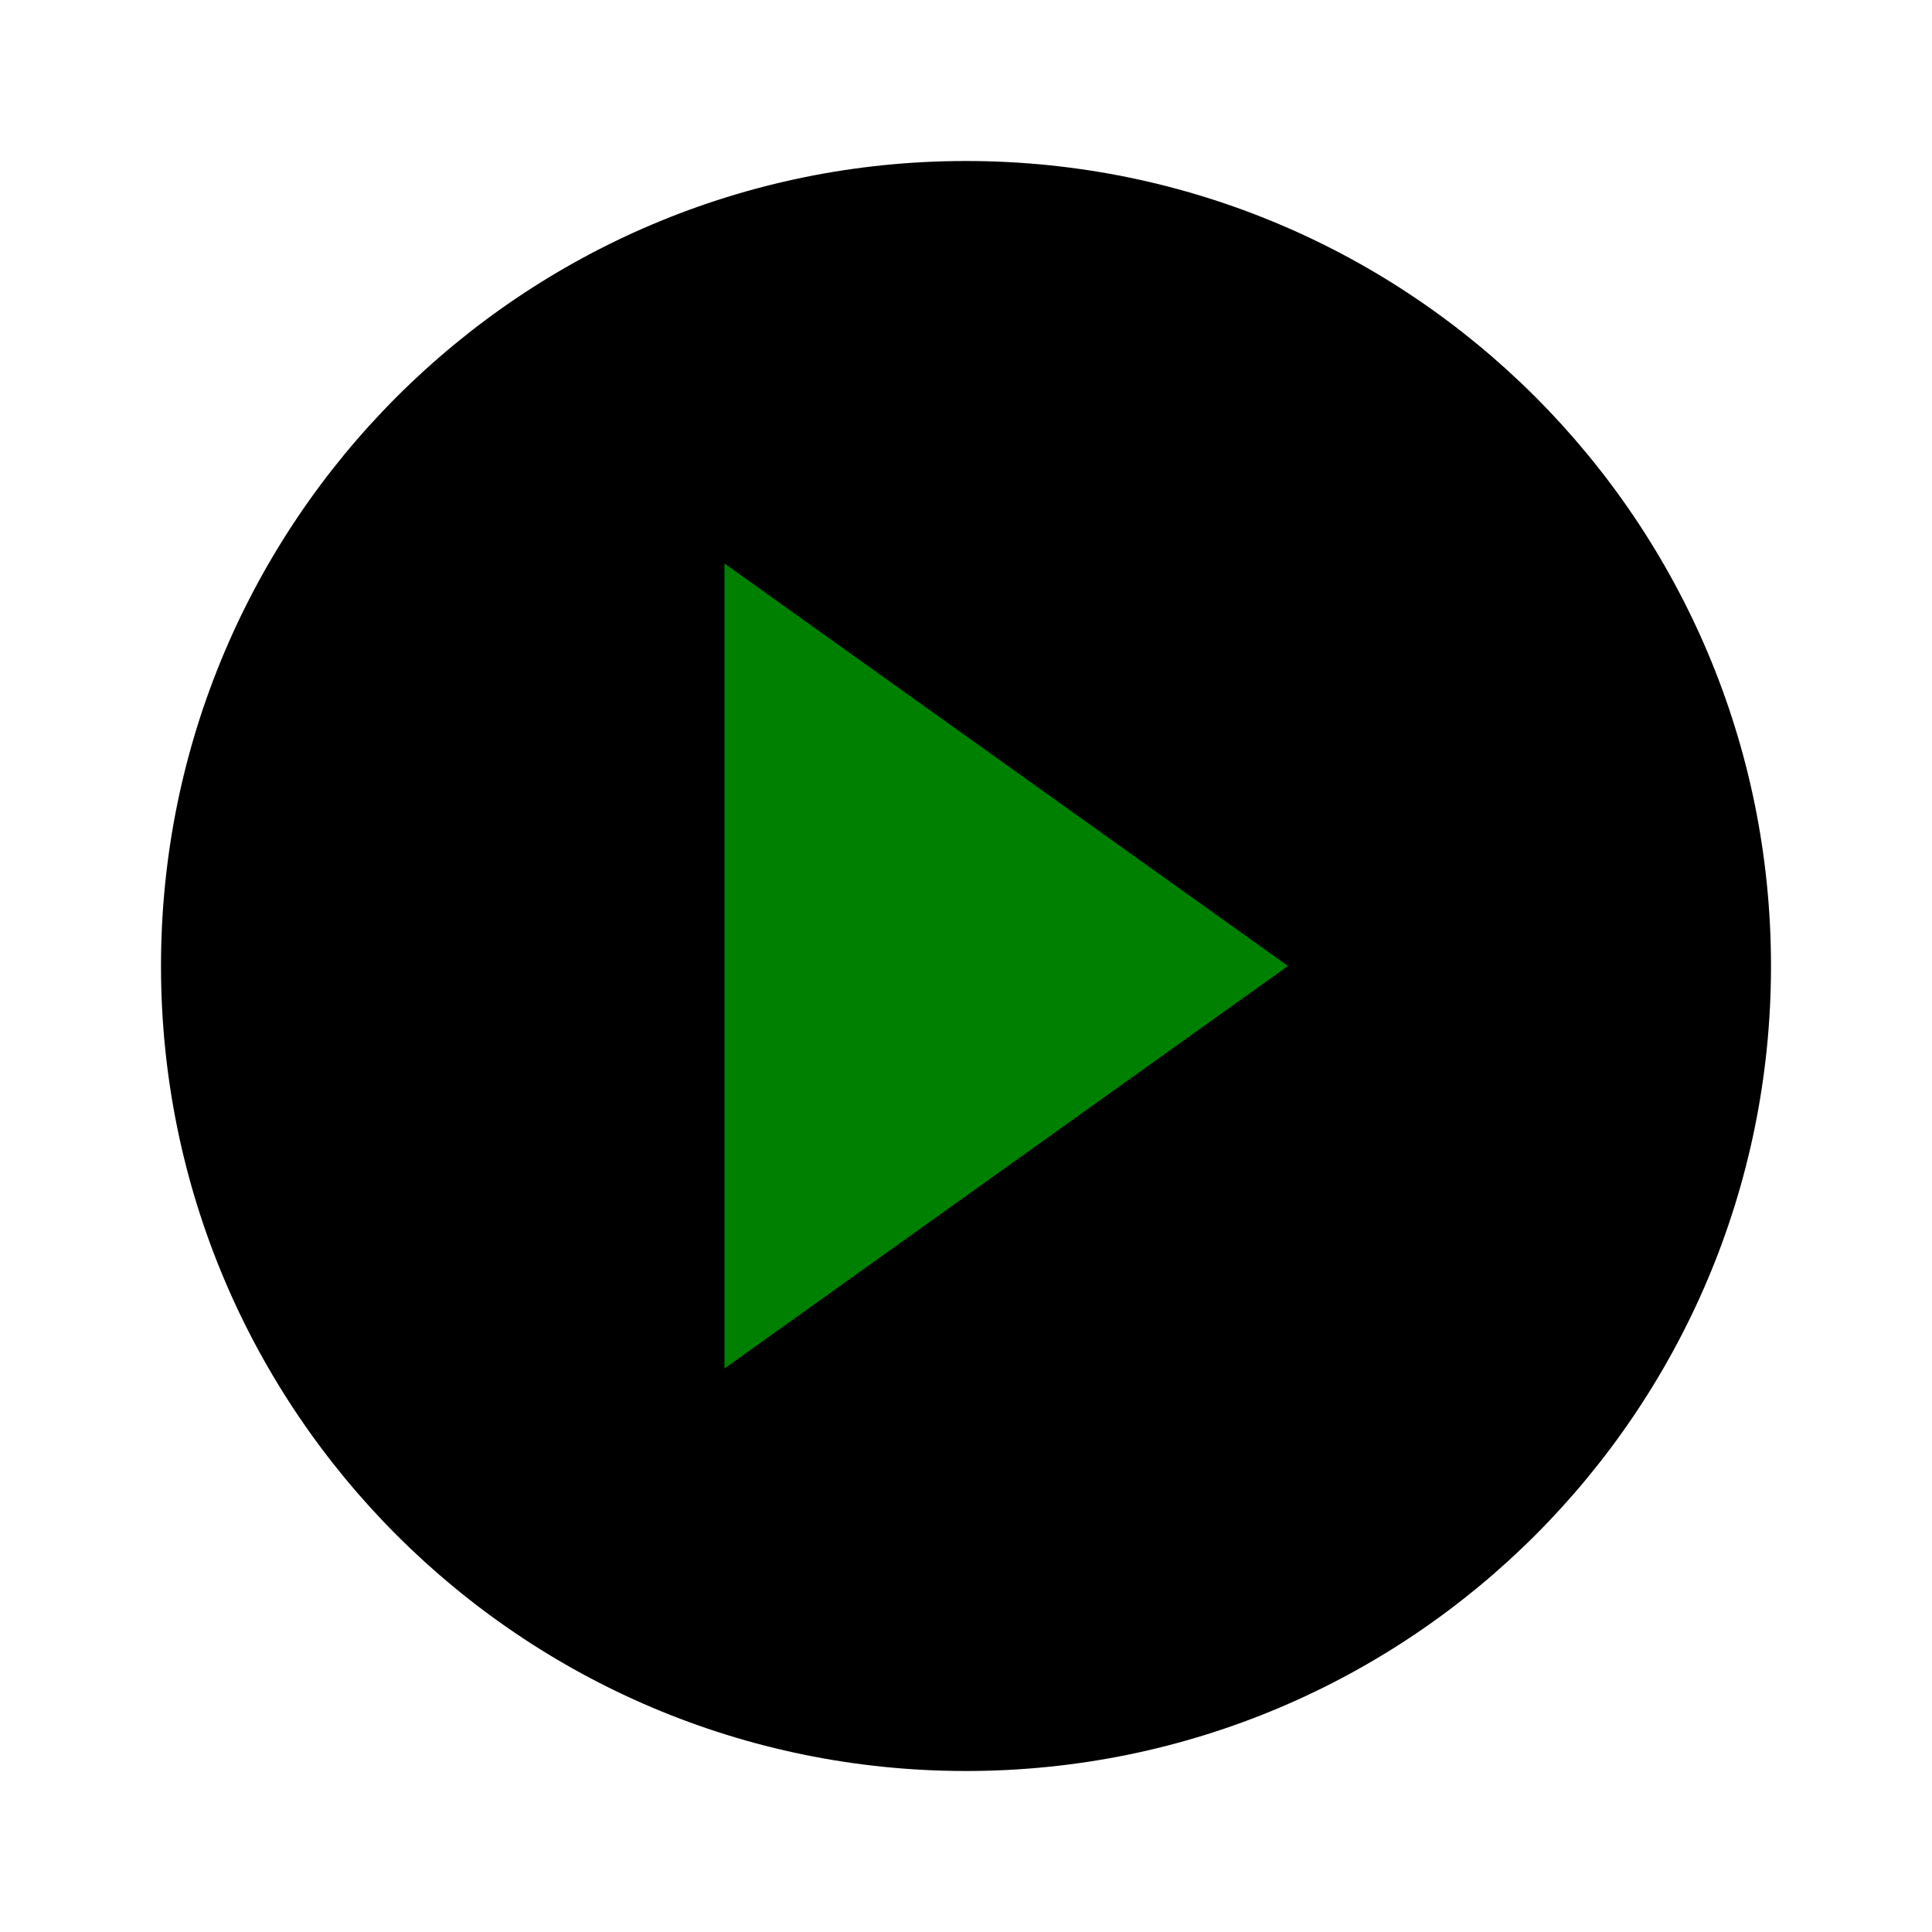
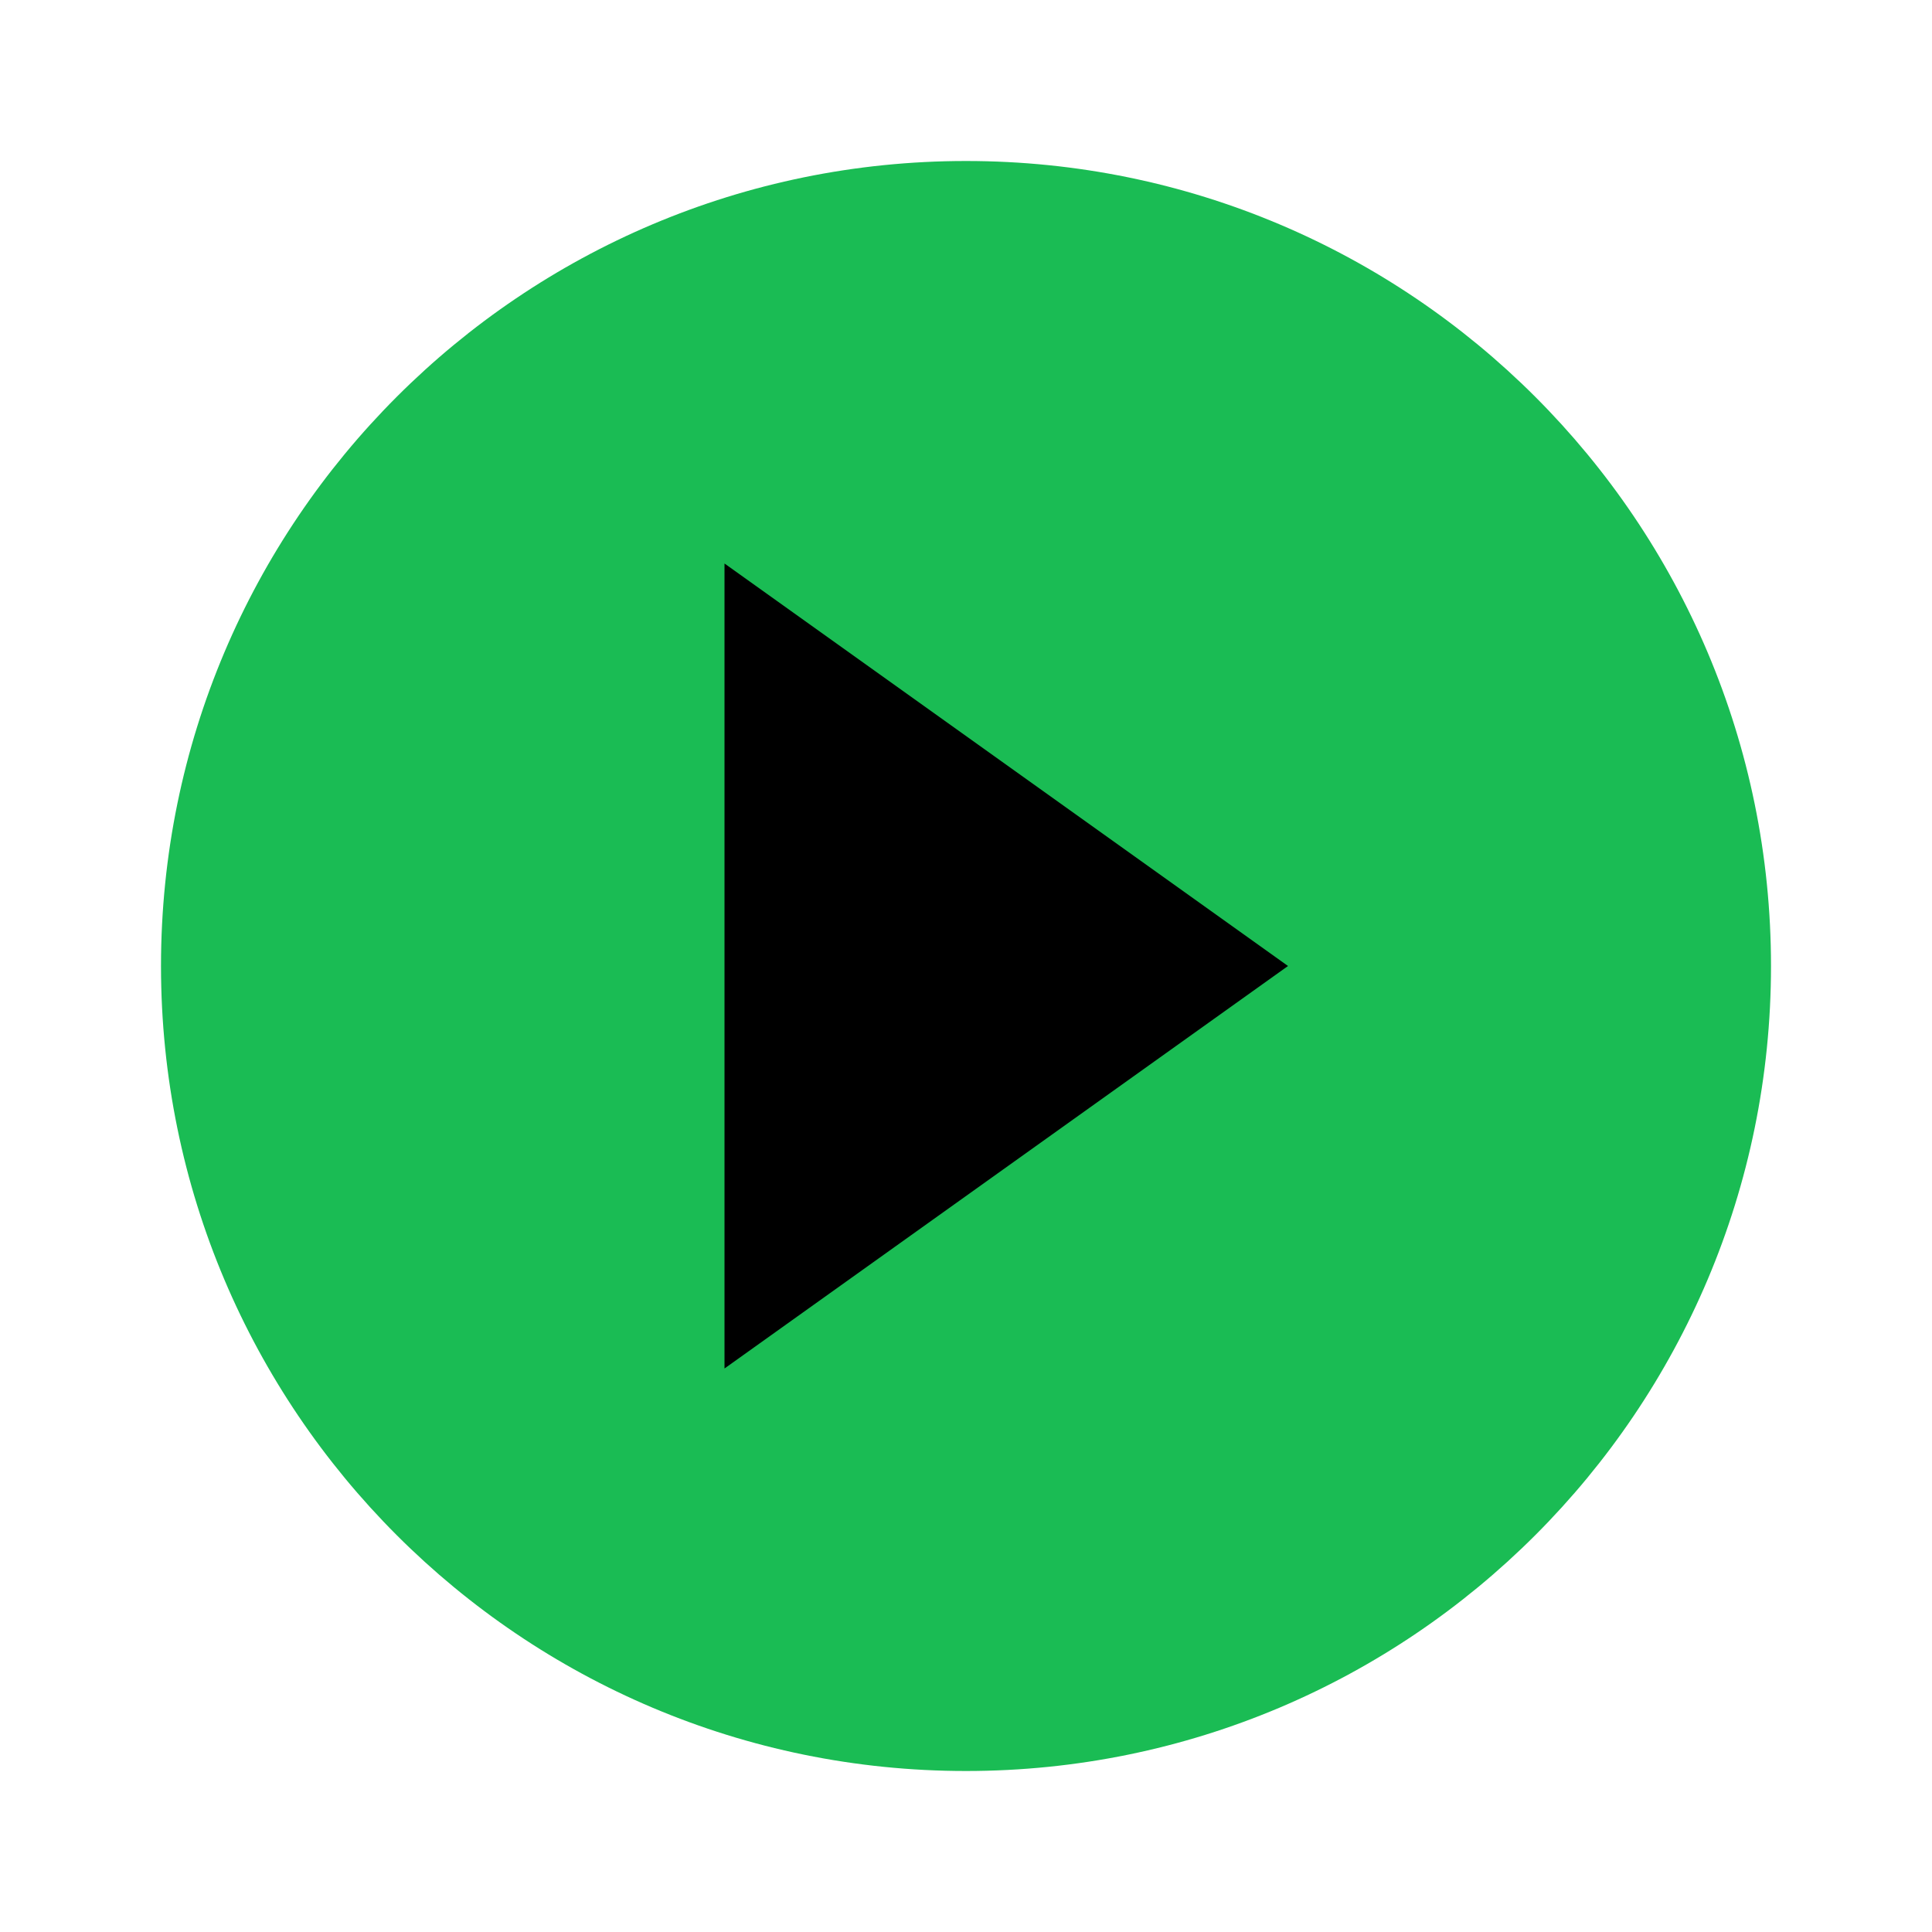
- <svg xmlns="http://www.w3.org/2000/svg" width="70" height="70" viewBox="0 0 24 24">
-   <circle cx="12" cy="12" r="10" fill="black" />
-   <path d="M9 7v10l7-5z" fill="green" />
+ <svg xmlns="http://www.w3.org/2000/svg" width="60" height="60" viewBox="0 0 24 24">
+   <circle cx="12" cy="12" r="10" fill="#1abc54" />
+   <path d="M9 7v10l7-5z" fill="black" />
</svg>
